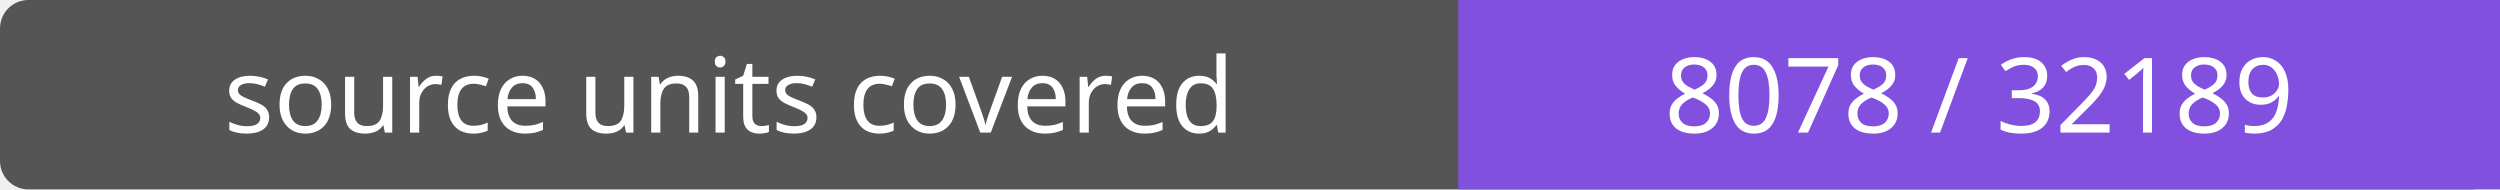
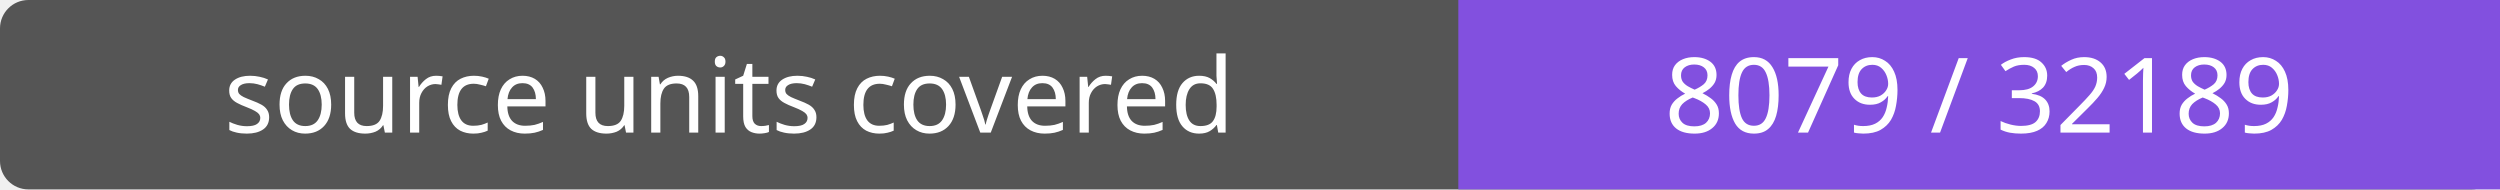
- <svg xmlns="http://www.w3.org/2000/svg" width="264" height="20" role="img" aria-label="source units covered: 8078 / 32189">
+ <svg xmlns="http://www.w3.org/2000/svg" width="264" height="20" role="img" aria-label="source units covered: 8079 / 32189">
  <rect width="264" height="20" rx="3" fill="#555" />
  <path fill="#8250df" d="M154 0h110v20H154z" />
  <g fill="#fff" text-anchor="middle" font-family="Verdana,sans-serif" font-size="11">
    <text x="77.0" y="14">source units covered</text>
-     <text x="209.0" y="14">8078 / 32189</text>
+     <text x="209.0" y="14">8079 / 32189</text>
  </g>
</svg>
